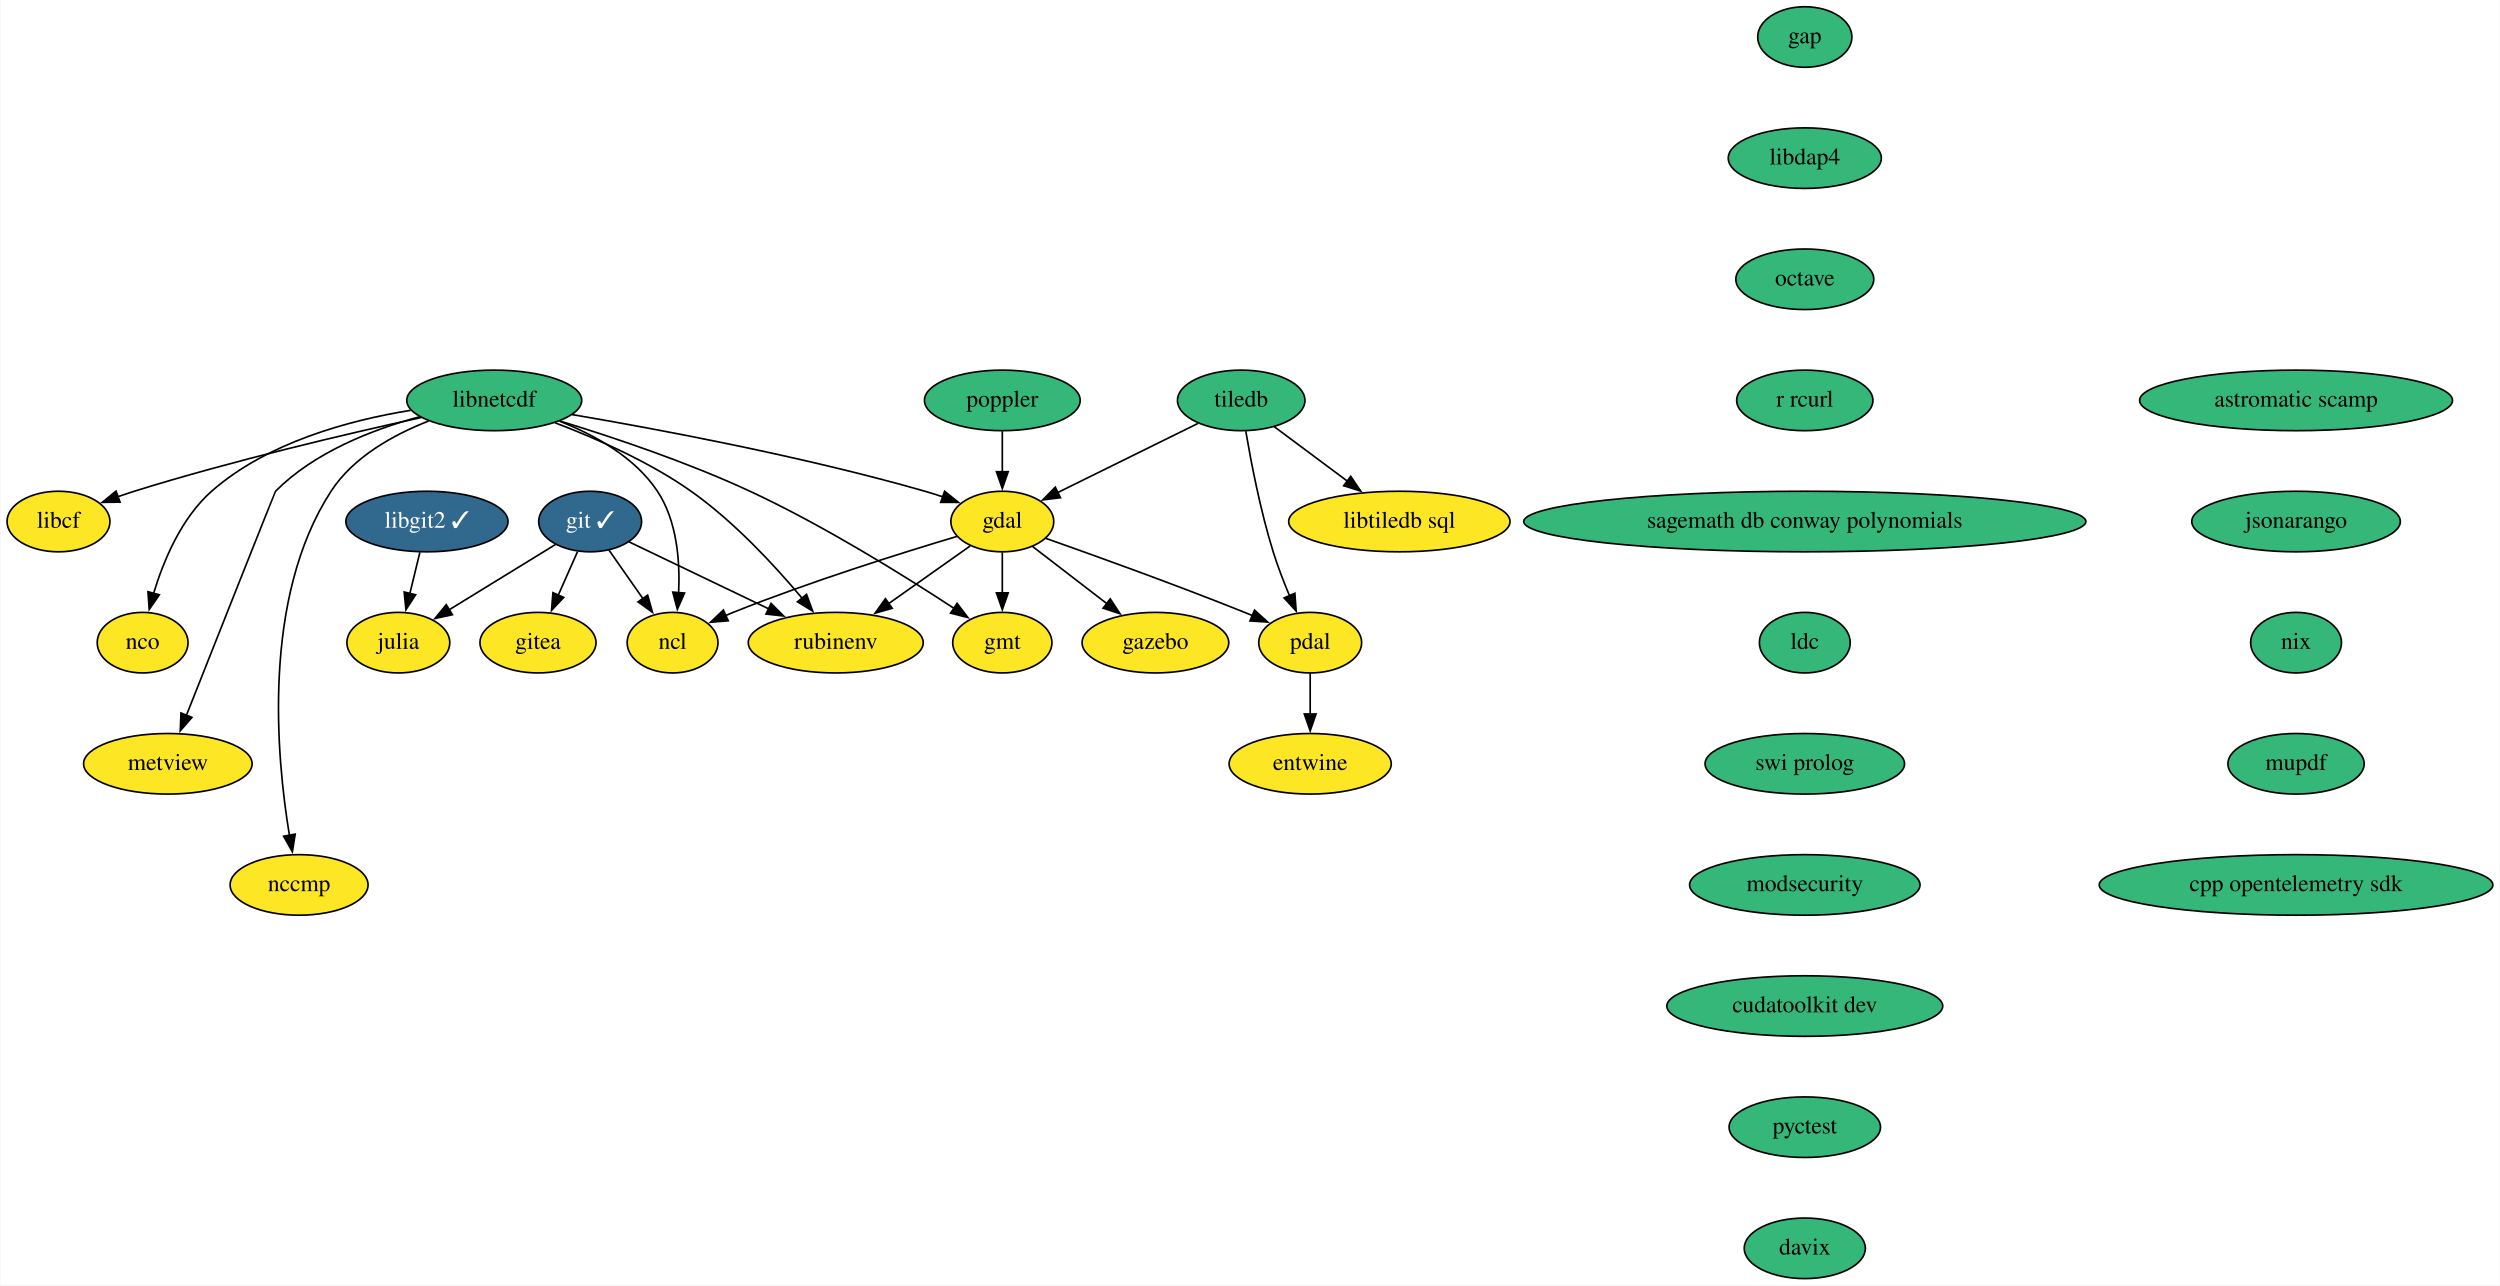
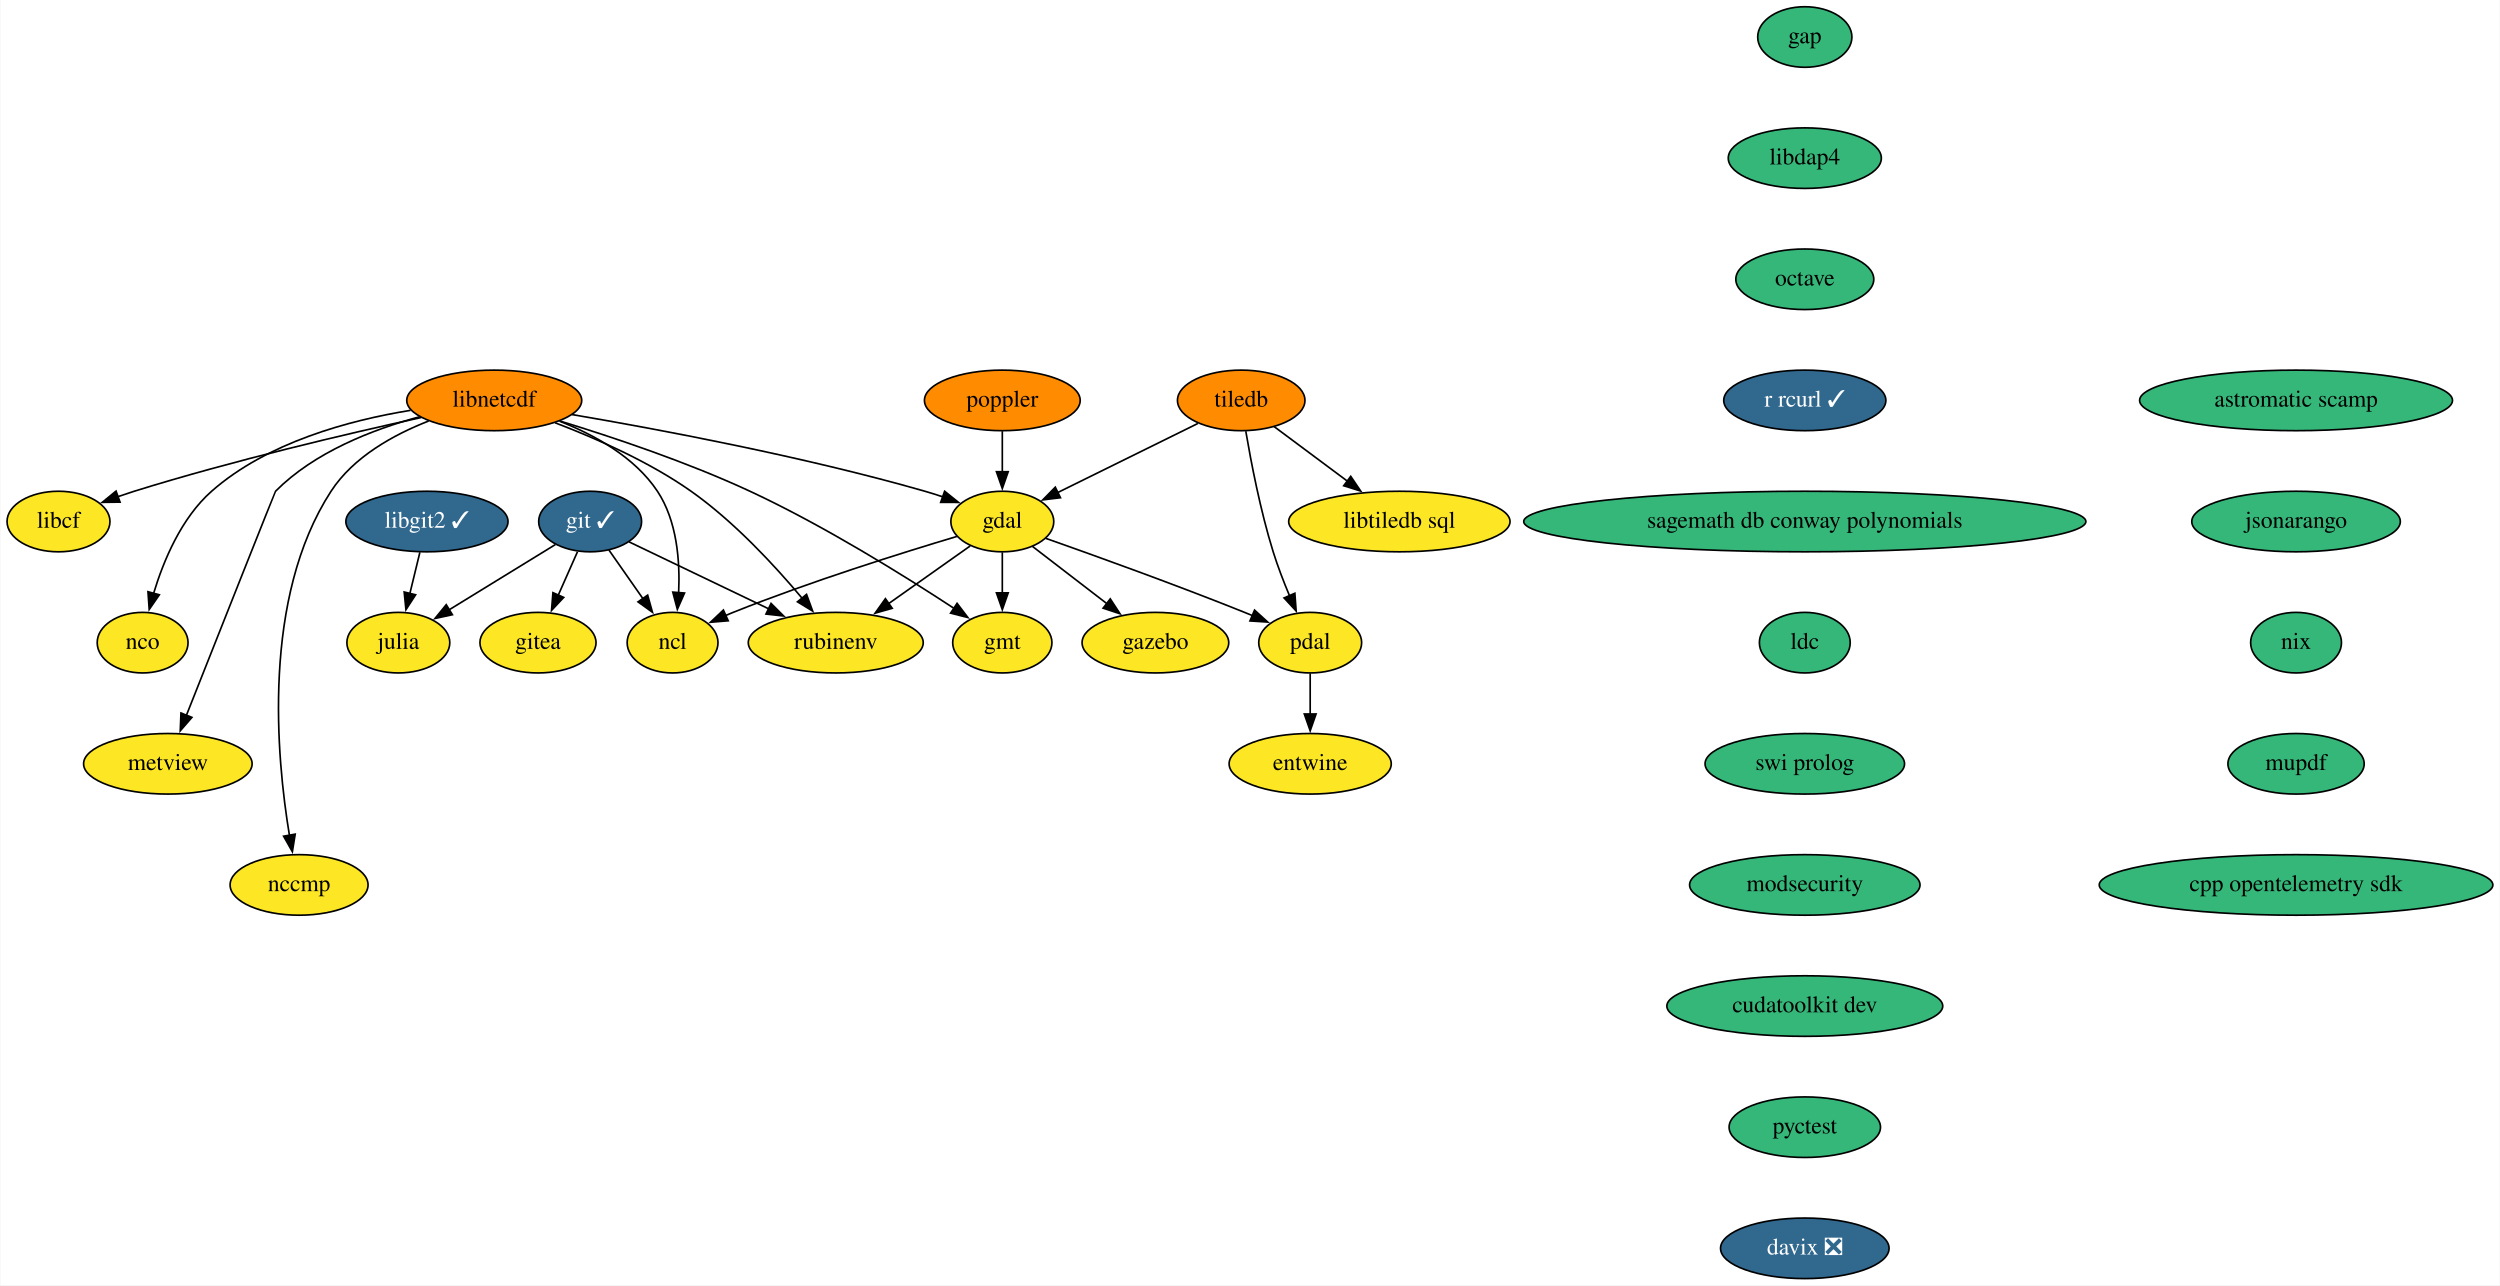
<svg xmlns="http://www.w3.org/2000/svg" xmlns:xlink="http://www.w3.org/1999/xlink" width="1486pt" height="764pt" viewBox="0.00 0.00 1485.55 764.00">
  <g id="graph0" class="graph" transform="scale(1 1) rotate(0) translate(4 760)">
    <polygon fill="white" stroke="none" points="-4,4 -4,-760 1481.55,-760 1481.55,4 -4,4" />
    <g id="node1" class="node">
      <g id="a_node1">
        <a xlink:href="https://github.com/conda-forge/gap-feedstock" xlink:title="gap">
          <ellipse fill="#35b779" stroke="black" cx="1068.55" cy="-738" rx="28" ry="18" />
          <text text-anchor="middle" x="1068.55" y="-734.3" font-family="Times,serif" font-size="14.00">gap</text>
        </a>
      </g>
    </g>
    <g id="node2" class="node">
      <g id="a_node2">
        <a xlink:href="https://github.com/conda-forge/libdap4-feedstock" xlink:title="libdap4">
          <ellipse fill="#35b779" stroke="black" cx="1068.55" cy="-666" rx="45.5" ry="18" />
          <text text-anchor="middle" x="1068.55" y="-662.3" font-family="Times,serif" font-size="14.00">libdap4</text>
        </a>
      </g>
    </g>
    <g id="node14" class="node">
      <g id="a_node14">
        <a xlink:href="https://github.com/conda-forge/octave-feedstock" xlink:title="octave">
          <ellipse fill="#35b779" stroke="black" cx="1068.55" cy="-594" rx="41" ry="18" />
          <text text-anchor="middle" x="1068.55" y="-590.3" font-family="Times,serif" font-size="14.00">octave</text>
        </a>
      </g>
    </g>
    <g id="node3" class="node">
      <g id="a_node3">
        <a xlink:href="https://github.com/conda-forge/gdal-feedstock" xlink:title="gdal">
          <ellipse fill="#fde725" stroke="black" cx="591.55" cy="-450" rx="30.59" ry="18" />
          <text text-anchor="middle" x="591.55" y="-446.3" font-family="Times,serif" font-size="14.00">gdal</text>
        </a>
      </g>
    </g>
    <g id="node4" class="node">
      <g id="a_node4">
        <a xlink:href="https://github.com/conda-forge/gmt-feedstock" xlink:title="gmt">
          <ellipse fill="#fde725" stroke="black" cx="591.55" cy="-378" rx="29.5" ry="18" />
          <text text-anchor="middle" x="591.55" y="-374.3" font-family="Times,serif" font-size="14.00">gmt</text>
        </a>
      </g>
    </g>
    <g id="edge2" class="edge">
      <path fill="none" stroke="black" d="M591.55,-431.7C591.55,-424.41 591.55,-415.73 591.55,-407.54" />
      <polygon fill="black" stroke="black" points="595.05,-407.62 591.55,-397.62 588.05,-407.62 595.05,-407.62" />
    </g>
    <g id="node5" class="node">
      <g id="a_node5">
        <a xlink:href="https://github.com/conda-forge/ncl-feedstock" xlink:title="ncl">
          <ellipse fill="#fde725" stroke="black" cx="395.55" cy="-378" rx="27" ry="18" />
          <text text-anchor="middle" x="395.55" y="-374.3" font-family="Times,serif" font-size="14.00">ncl</text>
        </a>
      </g>
    </g>
    <g id="edge3" class="edge">
      <path fill="none" stroke="black" d="M564.58,-441.16C532.48,-431.58 477.46,-414.37 431.55,-396 430.02,-395.39 428.47,-394.75 426.91,-394.08" />
      <polygon fill="black" stroke="black" points="428.62,-391.01 418.06,-390.12 425.76,-397.4 428.62,-391.01" />
    </g>
    <g id="node6" class="node">
      <g id="a_node6">
        <a xlink:href="https://github.com/conda-forge/pdal-feedstock" xlink:title="pdal">
          <ellipse fill="#fde725" stroke="black" cx="774.55" cy="-378" rx="30.59" ry="18" />
          <text text-anchor="middle" x="774.55" y="-374.3" font-family="Times,serif" font-size="14.00">pdal</text>
        </a>
      </g>
    </g>
    <g id="edge4" class="edge">
      <path fill="none" stroke="black" d="M617.47,-439.97C646.44,-429.77 694.63,-412.43 735.55,-396 737.09,-395.38 738.66,-394.74 740.25,-394.08" />
      <polygon fill="black" stroke="black" points="741.48,-397.36 749.32,-390.24 738.75,-390.92 741.48,-397.36" />
    </g>
    <g id="node7" class="node">
      <g id="a_node7">
        <a xlink:href="https://github.com/conda-forge/gazebo-feedstock" xlink:title="gazebo">
          <ellipse fill="#fde725" stroke="black" cx="682.55" cy="-378" rx="43.59" ry="18" />
          <text text-anchor="middle" x="682.55" y="-374.3" font-family="Times,serif" font-size="14.00">gazebo</text>
        </a>
      </g>
    </g>
    <g id="edge5" class="edge">
      <path fill="none" stroke="black" d="M609.53,-435.17C622.1,-425.5 639.17,-412.36 653.65,-401.23" />
      <polygon fill="black" stroke="black" points="655.72,-404.05 661.51,-395.18 651.45,-398.5 655.72,-404.05" />
    </g>
    <g id="node8" class="node">
      <g id="a_node8">
        <a xlink:href="https://github.com/conda-forge/rubinenv-feedstock" xlink:title="rubinenv">
          <ellipse fill="#fde725" stroke="black" cx="492.55" cy="-378" rx="52" ry="18" />
          <text text-anchor="middle" x="492.55" y="-374.3" font-family="Times,serif" font-size="14.00">rubinenv</text>
        </a>
      </g>
    </g>
    <g id="edge6" class="edge">
      <path fill="none" stroke="black" d="M572.46,-435.5C558.65,-425.74 539.69,-412.33 523.7,-401.02" />
      <polygon fill="black" stroke="black" points="526.11,-398.44 515.92,-395.53 522.07,-404.16 526.11,-398.44" />
    </g>
    <g id="node9" class="node">
      <g id="a_node9">
        <a xlink:href="https://github.com/conda-forge/entwine-feedstock" xlink:title="entwine">
          <ellipse fill="#fde725" stroke="black" cx="774.55" cy="-306" rx="48.19" ry="18" />
          <text text-anchor="middle" x="774.55" y="-302.3" font-family="Times,serif" font-size="14.00">entwine</text>
        </a>
      </g>
    </g>
    <g id="edge7" class="edge">
      <path fill="none" stroke="black" d="M774.55,-359.7C774.55,-352.41 774.55,-343.73 774.55,-335.54" />
      <polygon fill="black" stroke="black" points="778.05,-335.62 774.55,-325.62 771.05,-335.62 778.05,-335.62" />
    </g>
    <g id="node10" class="node">
      <g id="a_node10">
        <a xlink:href="https://github.com/conda-forge/git-feedstock/pull/130" xlink:title="git ✓">
          <ellipse fill="#31688e" stroke="black" cx="346.55" cy="-450" rx="30.59" ry="18" />
          <text text-anchor="middle" x="346.55" y="-446.3" font-family="Times,serif" font-size="14.00" fill="white">git ✓</text>
        </a>
      </g>
    </g>
    <g id="edge8" class="edge">
      <path fill="none" stroke="black" d="M357.67,-433.12C363.68,-424.52 371.25,-413.72 378.03,-404.02" />
      <polygon fill="black" stroke="black" points="380.74,-406.26 383.6,-396.06 375,-402.25 380.74,-406.26" />
    </g>
    <g id="edge9" class="edge">
      <path fill="none" stroke="black" d="M369.68,-437.91C391.97,-427.22 426.14,-410.84 452.79,-398.06" />
      <polygon fill="black" stroke="black" points="454.09,-401.32 461.6,-393.84 451.07,-395.01 454.09,-401.32" />
    </g>
    <g id="node11" class="node">
      <g id="a_node11">
        <a xlink:href="https://github.com/conda-forge/julia-feedstock" xlink:title="julia">
          <ellipse fill="#fde725" stroke="black" cx="232.55" cy="-378" rx="30.59" ry="18" />
          <text text-anchor="middle" x="232.55" y="-374.3" font-family="Times,serif" font-size="14.00">julia</text>
        </a>
      </g>
    </g>
    <g id="edge10" class="edge">
      <path fill="none" stroke="black" d="M325.9,-436.32C308.23,-425.47 282.55,-409.7 262.6,-397.45" />
      <polygon fill="black" stroke="black" points="264.68,-394.62 254.33,-392.37 261.02,-400.59 264.68,-394.62" />
    </g>
    <g id="node12" class="node">
      <g id="a_node12">
        <a xlink:href="https://github.com/conda-forge/gitea-feedstock" xlink:title="gitea">
          <ellipse fill="#fde725" stroke="black" cx="315.55" cy="-378" rx="34.5" ry="18" />
          <text text-anchor="middle" x="315.55" y="-374.3" font-family="Times,serif" font-size="14.00">gitea</text>
        </a>
      </g>
    </g>
    <g id="edge11" class="edge">
      <path fill="none" stroke="black" d="M339.04,-432.05C335.62,-424.32 331.47,-414.96 327.62,-406.27" />
      <polygon fill="black" stroke="black" points="330.84,-404.9 323.6,-397.17 324.44,-407.73 330.84,-404.9" />
    </g>
    <g id="node13" class="node">
      <g id="a_node13">
        <a xlink:href="https://github.com/conda-forge/libcf-feedstock" xlink:title="libcf">
          <ellipse fill="#fde725" stroke="black" cx="30.55" cy="-450" rx="30.59" ry="18" />
          <text text-anchor="middle" x="30.55" y="-446.3" font-family="Times,serif" font-size="14.00">libcf</text>
        </a>
      </g>
    </g>
    <g id="node19" class="node">
      <g id="a_node19">
-         <a xlink:href="https://github.com/conda-forge/r-rcurl-feedstock" xlink:title="r rcurl">
-           <ellipse fill="#35b779" stroke="black" cx="1068.55" cy="-522" rx="40.5" ry="18" />
-           <text text-anchor="middle" x="1068.55" y="-518.3" font-family="Times,serif" font-size="14.00">r rcurl</text>
+         <a xlink:href="https://github.com/conda-forge/r-rcurl-feedstock/pull/25" xlink:title="r rcurl ✓">
+           <ellipse fill="#31688e" stroke="black" cx="1068.55" cy="-522" rx="48.19" ry="18" />
+           <text text-anchor="middle" x="1068.55" y="-518.3" font-family="Times,serif" font-size="14.00" fill="white">r rcurl ✓</text>
        </a>
      </g>
    </g>
    <g id="node15" class="node">
      <g id="a_node15">
        <a xlink:href="https://github.com/conda-forge/libnetcdf-feedstock" xlink:title="libnetcdf">
-           <ellipse fill="#35b779" stroke="black" cx="289.55" cy="-522" rx="52" ry="18" />
+           <ellipse fill="#ff8c00" stroke="black" cx="289.55" cy="-522" rx="52" ry="18" />
          <text text-anchor="middle" x="289.55" y="-518.3" font-family="Times,serif" font-size="14.00">libnetcdf</text>
        </a>
      </g>
    </g>
    <g id="edge13" class="edge">
      <path fill="none" stroke="black" d="M335.83,-513.57C387.5,-504.78 473.34,-488.69 545.55,-468 549.07,-466.99 552.7,-465.84 556.31,-464.63" />
      <polygon fill="black" stroke="black" points="557.26,-468.01 565.52,-461.37 554.92,-461.41 557.26,-468.01" />
    </g>
    <g id="edge14" class="edge">
      <path fill="none" stroke="black" d="M328.49,-509.78C359.71,-500.23 404.3,-485.33 441.55,-468 485.7,-447.46 533.57,-417.6 563.07,-398.24" />
      <polygon fill="black" stroke="black" points="564.67,-401.38 571.08,-392.94 560.8,-395.54 564.67,-401.38" />
    </g>
    <g id="edge15" class="edge">
      <path fill="none" stroke="black" d="M328.35,-509.66C349.1,-501.51 373.07,-488.31 386.55,-468 398.24,-450.38 400.04,-426.32 399.16,-407.66" />
      <polygon fill="black" stroke="black" points="402.66,-407.51 398.39,-397.81 395.68,-408.05 402.66,-407.51" />
    </g>
    <g id="edge16" class="edge">
      <path fill="none" stroke="black" d="M325.7,-508.7C349.82,-499.54 381.58,-485.6 406.55,-468 432.05,-450.02 456.3,-423.8 472.5,-404.47" />
      <polygon fill="black" stroke="black" points="475.18,-406.72 478.82,-396.77 469.77,-402.28 475.18,-406.72" />
    </g>
    <g id="edge17" class="edge">
      <path fill="none" stroke="black" d="M246.09,-511.82C202.56,-502.26 133.83,-486.16 75.55,-468 72.41,-467.02 69.17,-465.94 65.94,-464.82" />
      <polygon fill="black" stroke="black" points="67.14,-461.53 56.54,-461.4 64.75,-468.11 67.14,-461.53" />
    </g>
    <g id="node16" class="node">
      <g id="a_node16">
        <a xlink:href="https://github.com/conda-forge/nco-feedstock" xlink:title="nco">
          <ellipse fill="#fde725" stroke="black" cx="80.55" cy="-378" rx="27" ry="18" />
          <text text-anchor="middle" x="80.55" y="-374.3" font-family="Times,serif" font-size="14.00">nco</text>
        </a>
      </g>
    </g>
    <g id="edge18" class="edge">
      <path fill="none" stroke="black" d="M239.81,-516.1C203.27,-510.16 154.47,-497.02 121.55,-468 103.6,-452.18 93,-426.89 87.09,-407.3" />
      <polygon fill="black" stroke="black" points="90.48,-406.44 84.46,-397.72 83.73,-408.29 90.48,-406.44" />
    </g>
    <g id="node17" class="node">
      <g id="a_node17">
        <a xlink:href="https://github.com/conda-forge/metview-feedstock" xlink:title="metview">
          <ellipse fill="#fde725" stroke="black" cx="95.55" cy="-306" rx="50.09" ry="18" />
          <text text-anchor="middle" x="95.55" y="-302.3" font-family="Times,serif" font-size="14.00">metview</text>
        </a>
      </g>
    </g>
    <g id="edge19" class="edge">
      <path fill="none" stroke="black" d="M245.09,-512.25C217.34,-504.73 182.63,-491.28 159.55,-468 159.24,-467.69 124.7,-380.58 106.5,-334.64" />
      <polygon fill="black" stroke="black" points="109.85,-333.6 102.91,-325.59 103.34,-336.18 109.85,-333.6" />
    </g>
    <g id="node18" class="node">
      <g id="a_node18">
        <a xlink:href="https://github.com/conda-forge/nccmp-feedstock" xlink:title="nccmp">
          <ellipse fill="#fde725" stroke="black" cx="173.55" cy="-234" rx="41" ry="18" />
          <text text-anchor="middle" x="173.55" y="-230.3" font-family="Times,serif" font-size="14.00">nccmp</text>
        </a>
      </g>
    </g>
    <g id="edge20" class="edge">
      <path fill="none" stroke="black" d="M250.59,-509.76C229.8,-501.64 205.82,-488.44 192.55,-468 151.36,-404.6 160.06,-310.09 167.84,-263.32" />
      <polygon fill="black" stroke="black" points="171.24,-264.19 169.56,-253.73 164.35,-262.96 171.24,-264.19" />
    </g>
    <g id="node21" class="node">
      <g id="a_node21">
        <a xlink:href="https://github.com/conda-forge/sagemath-db-conway-polynomials-feedstock" xlink:title="sagemath db conway polynomials">
          <ellipse fill="#35b779" stroke="black" cx="1068.55" cy="-450" rx="167.07" ry="18" />
          <text text-anchor="middle" x="1068.55" y="-446.3" font-family="Times,serif" font-size="14.00">sagemath db conway polynomials</text>
        </a>
      </g>
    </g>
    <g id="node20" class="node">
      <g id="a_node20">
        <a xlink:href="https://github.com/conda-forge/poppler-feedstock" xlink:title="poppler">
-           <ellipse fill="#35b779" stroke="black" cx="591.55" cy="-522" rx="46.29" ry="18" />
+           <ellipse fill="#ff8c00" stroke="black" cx="591.55" cy="-522" rx="46.29" ry="18" />
          <text text-anchor="middle" x="591.55" y="-518.3" font-family="Times,serif" font-size="14.00">poppler</text>
        </a>
      </g>
    </g>
    <g id="edge22" class="edge">
      <path fill="none" stroke="black" d="M591.55,-503.7C591.55,-496.41 591.55,-487.73 591.55,-479.54" />
      <polygon fill="black" stroke="black" points="595.05,-479.62 591.55,-469.62 588.05,-479.62 595.05,-479.62" />
    </g>
    <g id="node22" class="node">
      <g id="a_node22">
        <a xlink:href="https://github.com/conda-forge/ldc-feedstock" xlink:title="ldc">
          <ellipse fill="#35b779" stroke="black" cx="1068.55" cy="-378" rx="27" ry="18" />
          <text text-anchor="middle" x="1068.55" y="-374.3" font-family="Times,serif" font-size="14.00">ldc</text>
        </a>
      </g>
    </g>
    <g id="node26" class="node">
      <g id="a_node26">
        <a xlink:href="https://github.com/conda-forge/swi-prolog-feedstock" xlink:title="swi prolog">
          <ellipse fill="#35b779" stroke="black" cx="1068.55" cy="-306" rx="59.29" ry="18" />
          <text text-anchor="middle" x="1068.55" y="-302.3" font-family="Times,serif" font-size="14.00">swi prolog</text>
        </a>
      </g>
    </g>
    <g id="node23" class="node">
      <g id="a_node23">
        <a xlink:href="https://github.com/conda-forge/tiledb-feedstock" xlink:title="tiledb">
-           <ellipse fill="#35b779" stroke="black" cx="733.55" cy="-522" rx="37.89" ry="18" />
+           <ellipse fill="#ff8c00" stroke="black" cx="733.55" cy="-522" rx="37.89" ry="18" />
          <text text-anchor="middle" x="733.55" y="-518.3" font-family="Times,serif" font-size="14.00">tiledb</text>
        </a>
      </g>
    </g>
    <g id="edge25" class="edge">
      <path fill="none" stroke="black" d="M707.83,-508.32C684.47,-496.81 649.89,-479.76 624.51,-467.25" />
      <polygon fill="black" stroke="black" points="626.13,-464.15 615.62,-462.87 623.04,-470.43 626.13,-464.15" />
    </g>
    <g id="edge26" class="edge">
      <path fill="none" stroke="black" d="M736.27,-503.7C739.35,-485.59 744.94,-456.44 752.55,-432 755.24,-423.37 758.78,-414.2 762.24,-405.95" />
      <polygon fill="black" stroke="black" points="765.44,-407.38 766.21,-396.81 759.02,-404.59 765.44,-407.38" />
    </g>
    <g id="node24" class="node">
      <g id="a_node24">
        <a xlink:href="https://github.com/conda-forge/libtiledb-sql-feedstock" xlink:title="libtiledb sql">
          <ellipse fill="#fde725" stroke="black" cx="827.55" cy="-450" rx="65.79" ry="18" />
          <text text-anchor="middle" x="827.55" y="-446.3" font-family="Times,serif" font-size="14.00">libtiledb sql</text>
        </a>
      </g>
    </g>
    <g id="edge27" class="edge">
      <path fill="none" stroke="black" d="M753.02,-506.5C765.64,-497.1 782.34,-484.66 796.74,-473.94" />
      <polygon fill="black" stroke="black" points="798.65,-476.88 804.58,-468.1 794.47,-471.27 798.65,-476.88" />
    </g>
    <g id="node25" class="node">
      <g id="a_node25">
        <a xlink:href="https://github.com/conda-forge/libgit2-feedstock/pull/64" xlink:title="libgit2 ✓">
          <ellipse fill="#31688e" stroke="black" cx="249.55" cy="-450" rx="48.19" ry="18" />
          <text text-anchor="middle" x="249.55" y="-446.3" font-family="Times,serif" font-size="14.00" fill="white">libgit2 ✓</text>
        </a>
      </g>
    </g>
    <g id="edge28" class="edge">
      <path fill="none" stroke="black" d="M245.35,-431.7C243.55,-424.32 241.42,-415.52 239.41,-407.25" />
      <polygon fill="black" stroke="black" points="242.82,-406.47 237.06,-397.58 236.02,-408.12 242.82,-406.47" />
    </g>
    <g id="node27" class="node">
      <g id="a_node27">
        <a xlink:href="https://github.com/conda-forge/modsecurity-feedstock" xlink:title="modsecurity">
          <ellipse fill="#35b779" stroke="black" cx="1068.55" cy="-234" rx="68.49" ry="18" />
          <text text-anchor="middle" x="1068.55" y="-230.3" font-family="Times,serif" font-size="14.00">modsecurity</text>
        </a>
      </g>
    </g>
    <g id="node28" class="node">
      <g id="a_node28">
        <a xlink:href="https://github.com/conda-forge/cudatoolkit-dev-feedstock" xlink:title="cudatoolkit dev">
          <ellipse fill="#35b779" stroke="black" cx="1068.55" cy="-162" rx="82" ry="18" />
          <text text-anchor="middle" x="1068.55" y="-158.3" font-family="Times,serif" font-size="14.00">cudatoolkit dev</text>
        </a>
      </g>
    </g>
    <g id="node29" class="node">
      <g id="a_node29">
        <a xlink:href="https://github.com/conda-forge/pyctest-feedstock" xlink:title="pyctest">
          <ellipse fill="#35b779" stroke="black" cx="1068.55" cy="-90" rx="45" ry="18" />
          <text text-anchor="middle" x="1068.55" y="-86.3" font-family="Times,serif" font-size="14.00">pyctest</text>
        </a>
      </g>
    </g>
    <g id="node30" class="node">
      <g id="a_node30">
-         <a xlink:href="https://github.com/conda-forge/davix-feedstock" xlink:title="davix">
-           <ellipse fill="#35b779" stroke="black" cx="1068.55" cy="-18" rx="36" ry="18" />
-           <text text-anchor="middle" x="1068.55" y="-14.3" font-family="Times,serif" font-size="14.00">davix</text>
+         <a xlink:href="https://github.com/conda-forge/davix-feedstock/pull/35" xlink:title="davix ❎">
+           <ellipse fill="#31688e" stroke="black" cx="1068.55" cy="-18" rx="50.09" ry="18" />
+           <text text-anchor="middle" x="1068.55" y="-14.3" font-family="Times,serif" font-size="14.00" fill="white">davix ❎</text>
        </a>
      </g>
    </g>
    <g id="node31" class="node">
      <g id="a_node31">
        <a xlink:href="https://github.com/conda-forge/astromatic-scamp-feedstock" xlink:title="astromatic scamp">
          <ellipse fill="#35b779" stroke="black" cx="1360.55" cy="-522" rx="93" ry="18" />
          <text text-anchor="middle" x="1360.55" y="-518.3" font-family="Times,serif" font-size="14.00">astromatic scamp</text>
        </a>
      </g>
    </g>
    <g id="node32" class="node">
      <g id="a_node32">
        <a xlink:href="https://github.com/conda-forge/jsonarango-feedstock" xlink:title="jsonarango">
          <ellipse fill="#35b779" stroke="black" cx="1360.55" cy="-450" rx="61.99" ry="18" />
          <text text-anchor="middle" x="1360.55" y="-446.3" font-family="Times,serif" font-size="14.00">jsonarango</text>
        </a>
      </g>
    </g>
    <g id="node33" class="node">
      <g id="a_node33">
        <a xlink:href="https://github.com/conda-forge/nix-feedstock" xlink:title="nix">
          <ellipse fill="#35b779" stroke="black" cx="1360.55" cy="-378" rx="27" ry="18" />
          <text text-anchor="middle" x="1360.55" y="-374.3" font-family="Times,serif" font-size="14.00">nix</text>
        </a>
      </g>
    </g>
    <g id="node34" class="node">
      <g id="a_node34">
        <a xlink:href="https://github.com/conda-forge/mupdf-feedstock" xlink:title="mupdf">
          <ellipse fill="#35b779" stroke="black" cx="1360.55" cy="-306" rx="40.5" ry="18" />
          <text text-anchor="middle" x="1360.55" y="-302.3" font-family="Times,serif" font-size="14.00">mupdf</text>
        </a>
      </g>
    </g>
    <g id="node35" class="node">
      <g id="a_node35">
        <a xlink:href="https://github.com/conda-forge/cpp-opentelemetry-sdk-feedstock" xlink:title="cpp opentelemetry sdk">
          <ellipse fill="#35b779" stroke="black" cx="1360.55" cy="-234" rx="117" ry="18" />
          <text text-anchor="middle" x="1360.55" y="-230.3" font-family="Times,serif" font-size="14.00">cpp opentelemetry sdk</text>
        </a>
      </g>
    </g>
  </g>
</svg>
